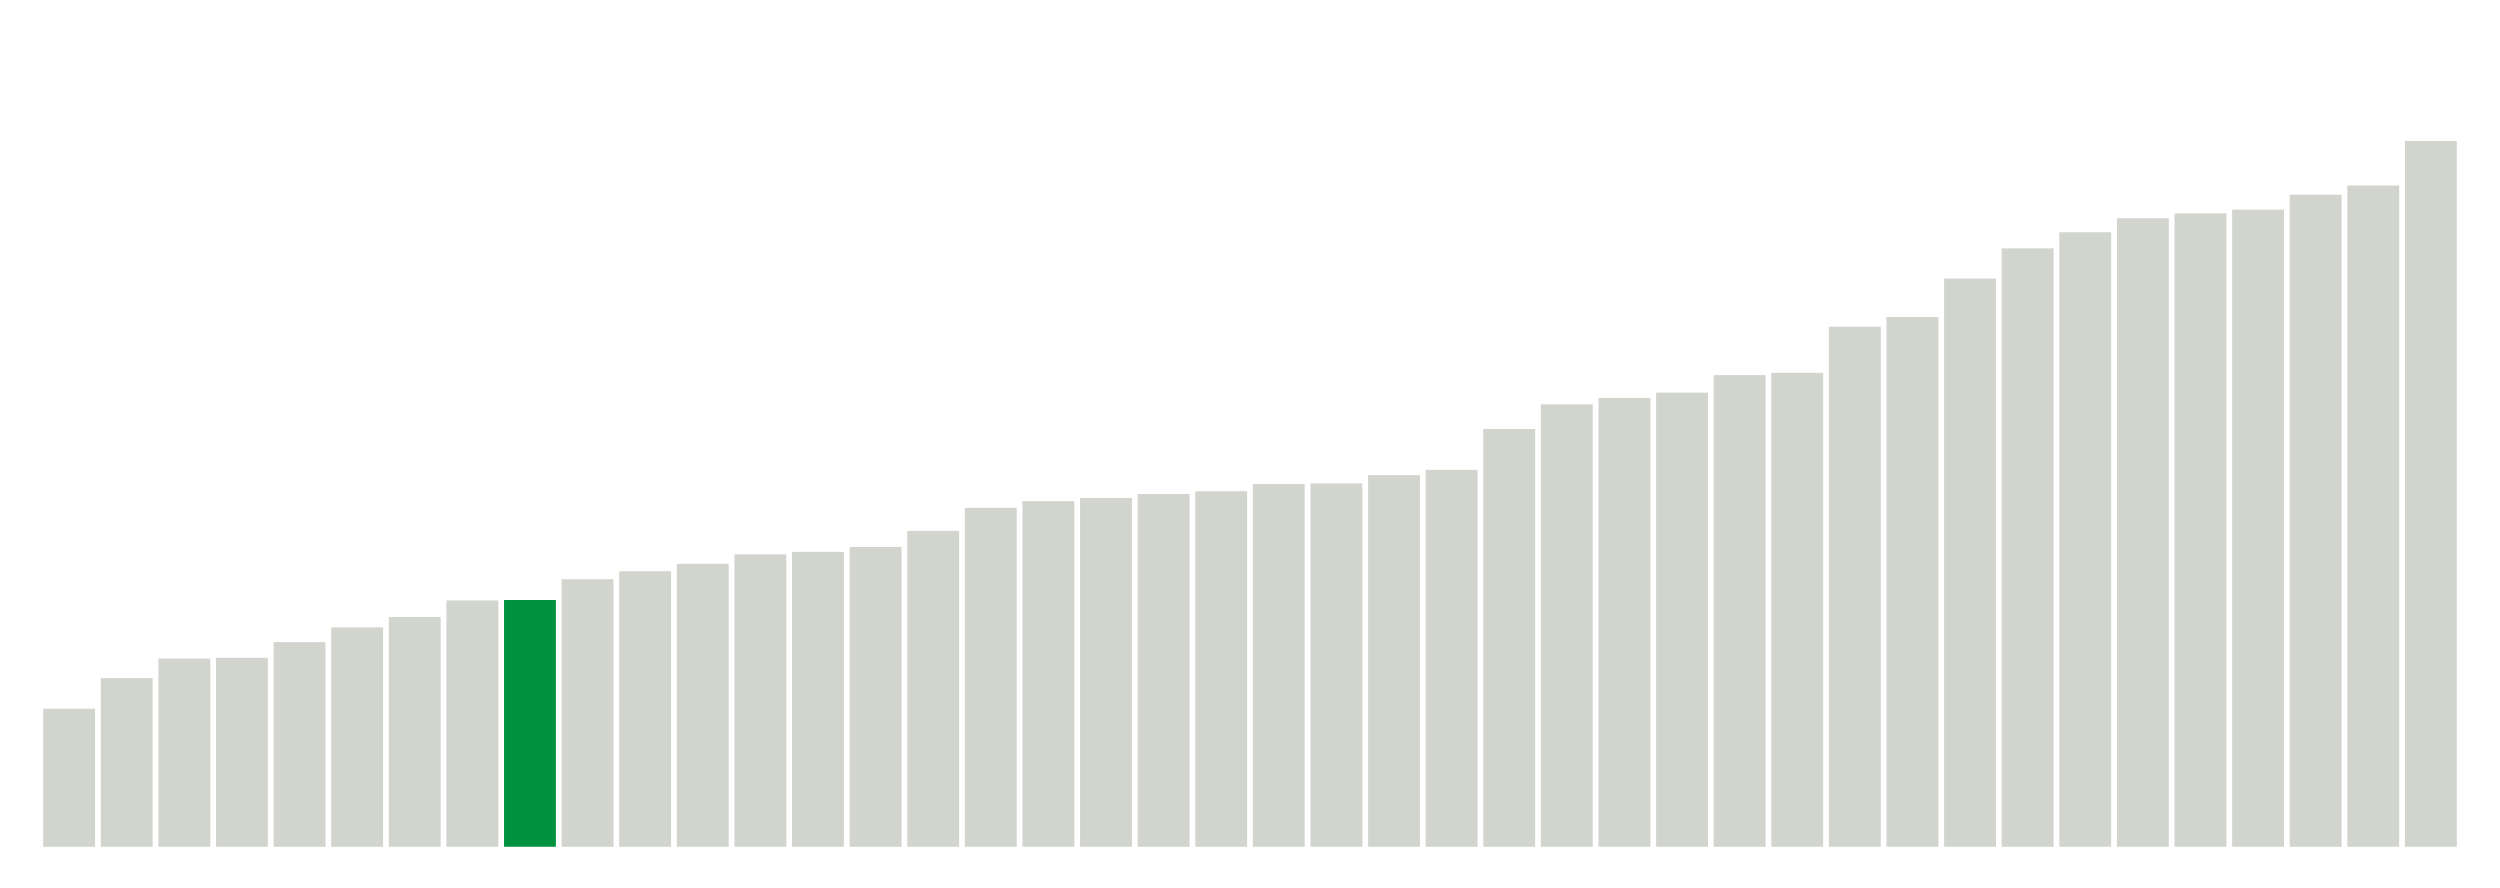
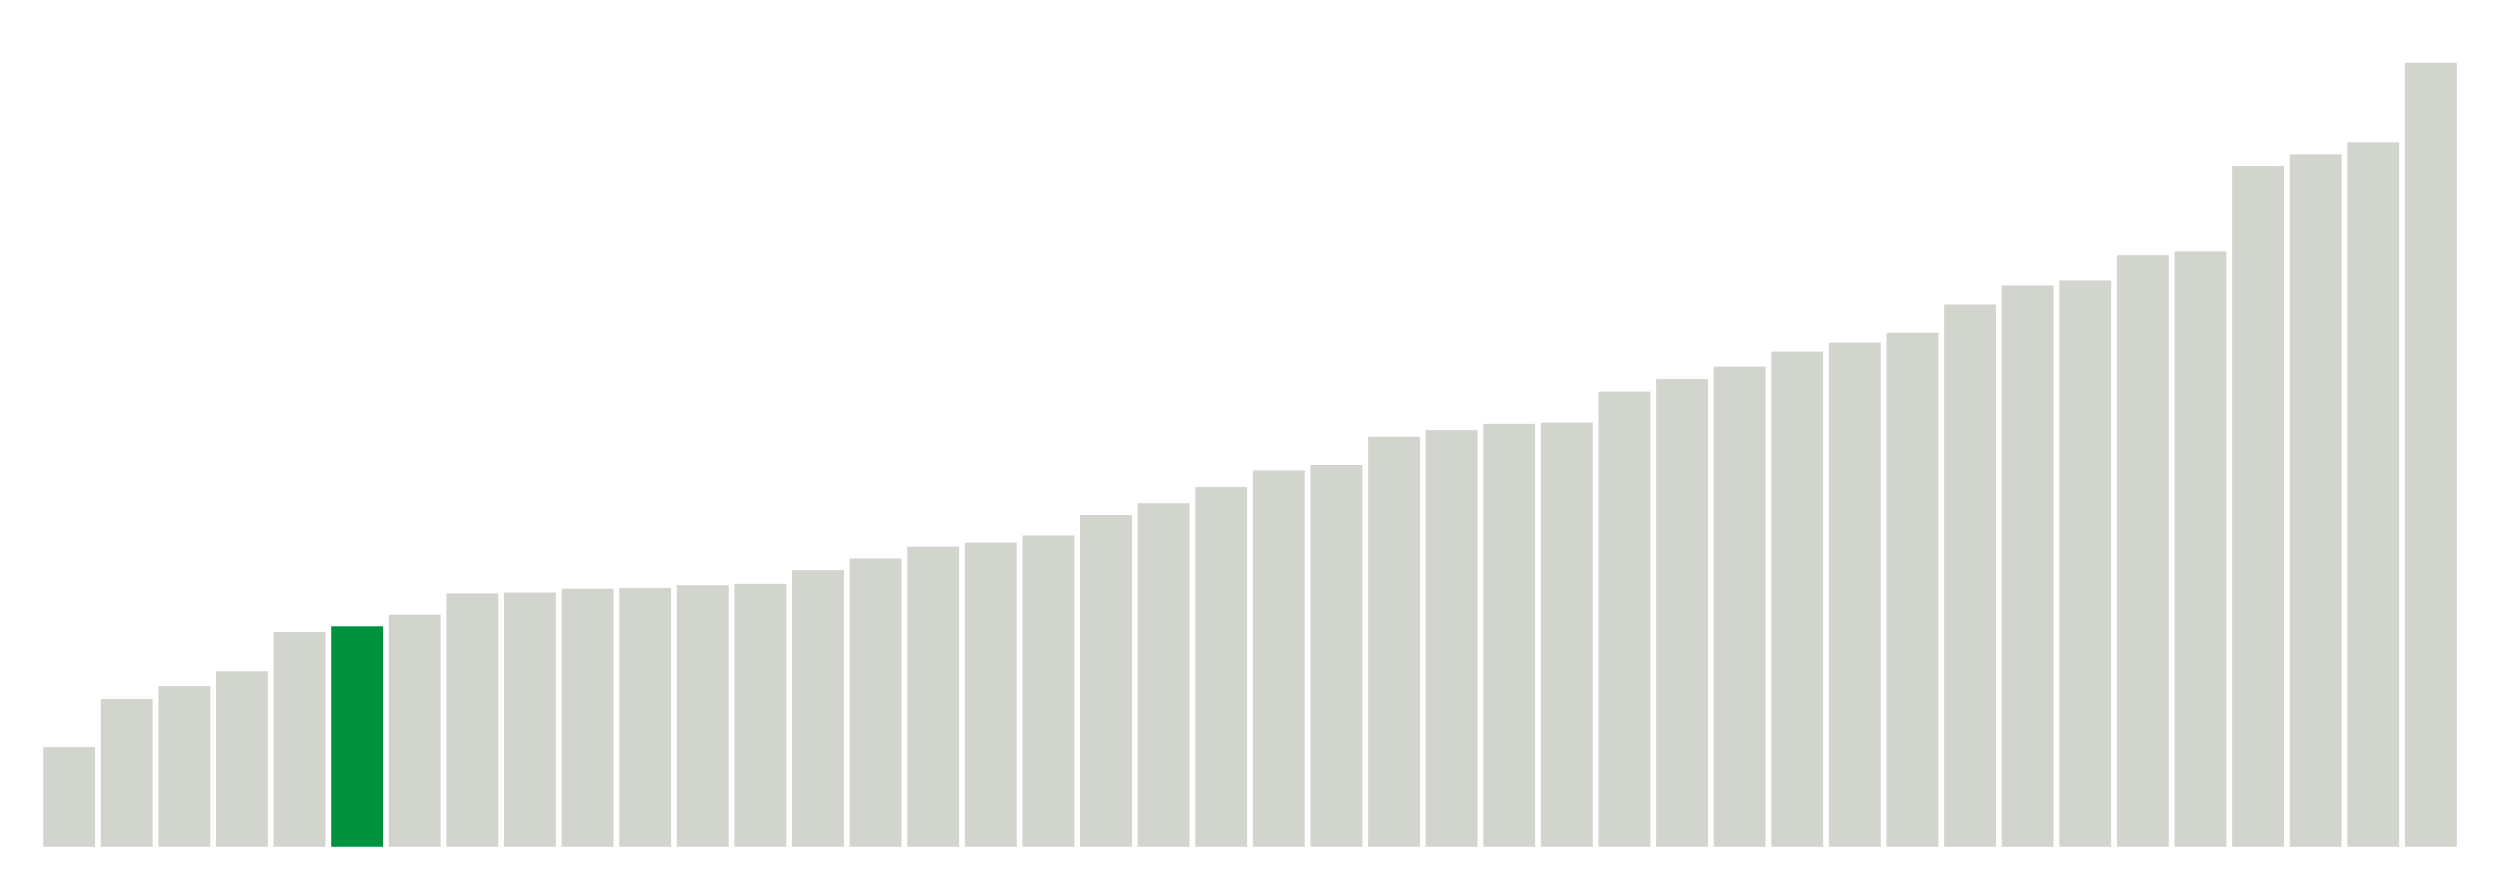
<svg xmlns="http://www.w3.org/2000/svg" version="1.1" class="marks" width="310" height="110">
  <g fill="none" stroke-miterlimit="10" transform="translate(5,5)">
    <g class="mark-group role-frame root" role="graphics-object" aria-roledescription="group mark container">
      <g transform="translate(0,0)">
        <path class="background" aria-hidden="true" d="M0,0h300v100h-300Z" stroke="#ddd" stroke-width="0" />
        <g>
          <g class="mark-rect role-mark marks" role="graphics-object" aria-roledescription="rect mark container">
-             <path aria-label="neighborhood: Greenwich Village - SoHo; unmodified_data_value_geo_entity: 59.9" role="graphics-symbol" aria-roledescription="bar" d="M0.357,82.886h6.429v17.114h-6.429Z" fill="#D2D4CE" />
-             <path aria-label="neighborhood: Lower Manhattan; unmodified_data_value_geo_entity: 73.2" role="graphics-symbol" aria-roledescription="bar" d="M7.5,79.086h6.429v20.914h-6.429Z" fill="#D2D4CE" />
-             <path aria-label="neighborhood: Bayside - Little Neck; unmodified_data_value_geo_entity: 81.7" role="graphics-symbol" aria-roledescription="bar" d="M14.643,76.657h6.429v23.343h-6.429Z" fill="#D2D4CE" />
-             <path aria-label="neighborhood: Upper East Side; unmodified_data_value_geo_entity: 82" role="graphics-symbol" aria-roledescription="bar" d="M21.786,76.571h6.429v23.429h-6.429Z" fill="#D2D4CE" />
-             <path aria-label="neighborhood: Ridgewood - Forest Hills; unmodified_data_value_geo_entity: 88.8" role="graphics-symbol" aria-roledescription="bar" d="M28.929,74.629h6.429v25.371h-6.429Z" fill="#D2D4CE" />
-             <path aria-label="neighborhood: Chelsea - Clinton; unmodified_data_value_geo_entity: 95.2" role="graphics-symbol" aria-roledescription="bar" d="M36.071,72.8h6.429v27.2h-6.429Z" fill="#D2D4CE" />
-             <path aria-label="neighborhood: Southeast Queens; unmodified_data_value_geo_entity: 99.7" role="graphics-symbol" aria-roledescription="bar" d="M43.214,71.514h6.429v28.486h-6.429Z" fill="#D2D4CE" />
-             <path aria-label="neighborhood: West Queens; unmodified_data_value_geo_entity: 106.9" role="graphics-symbol" aria-roledescription="bar" d="M50.357,69.457h6.429v30.543h-6.429Z" fill="#D2D4CE" />
-             <path aria-label="neighborhood: Upper West Side; unmodified_data_value_geo_entity: 107.1" role="graphics-symbol" aria-roledescription="bar" d="M57.5,69.4h6.429v30.6h-6.429Z" fill="#00923E" />
-             <path aria-label="neighborhood: Flushing - Clearview; unmodified_data_value_geo_entity: 116.1" role="graphics-symbol" aria-roledescription="bar" d="M64.643,66.829h6.429v33.171h-6.429Z" fill="#D2D4CE" />
-             <path aria-label="neighborhood: Gramercy Park - Murray Hill; unmodified_data_value_geo_entity: 119.6" role="graphics-symbol" aria-roledescription="bar" d="M71.786,65.829h6.429v34.171h-6.429Z" fill="#D2D4CE" />
-             <path aria-label="neighborhood: Fresh Meadows; unmodified_data_value_geo_entity: 122.8" role="graphics-symbol" aria-roledescription="bar" d="M78.929,64.914h6.429v35.086h-6.429Z" fill="#D2D4CE" />
-             <path aria-label="neighborhood: Borough Park; unmodified_data_value_geo_entity: 126.9" role="graphics-symbol" aria-roledescription="bar" d="M86.071,63.743h6.429v36.257h-6.429Z" fill="#D2D4CE" />
-             <path aria-label="neighborhood: Downtown - Heights - Slope; unmodified_data_value_geo_entity: 128" role="graphics-symbol" aria-roledescription="bar" d="M93.214,63.429h6.429v36.571h-6.429Z" fill="#D2D4CE" />
-             <path aria-label="neighborhood: Washington Heights; unmodified_data_value_geo_entity: 130.1" role="graphics-symbol" aria-roledescription="bar" d="M100.357,62.829h6.429v37.171h-6.429Z" fill="#D2D4CE" />
-             <path aria-label="neighborhood: Southwest Queens; unmodified_data_value_geo_entity: 137.1" role="graphics-symbol" aria-roledescription="bar" d="M107.5,60.829h6.429v39.171h-6.429Z" fill="#D2D4CE" />
-             <path aria-label="neighborhood: Long Island City - Astoria; unmodified_data_value_geo_entity: 147.1" role="graphics-symbol" aria-roledescription="bar" d="M114.643,57.971h6.429v42.029h-6.429Z" fill="#D2D4CE" />
-             <path aria-label="neighborhood: Bensonhurst - Bay Ridge; unmodified_data_value_geo_entity: 150" role="graphics-symbol" aria-roledescription="bar" d="M121.786,57.143h6.429v42.857h-6.429Z" fill="#D2D4CE" />
-             <path aria-label="neighborhood: Greenpoint; unmodified_data_value_geo_entity: 151.4" role="graphics-symbol" aria-roledescription="bar" d="M128.929,56.743h6.429v43.257h-6.429Z" fill="#D2D4CE" />
-             <path aria-label="neighborhood: Willowbrook; unmodified_data_value_geo_entity: 153.1" role="graphics-symbol" aria-roledescription="bar" d="M136.071,56.257h6.429v43.743h-6.429Z" fill="#D2D4CE" />
-             <path aria-label="neighborhood: Union Square - Lower East Side; unmodified_data_value_geo_entity: 154.3" role="graphics-symbol" aria-roledescription="bar" d="M143.214,55.914h6.429v44.086h-6.429Z" fill="#D2D4CE" />
-             <path aria-label="neighborhood: South Beach - Tottenville; unmodified_data_value_geo_entity: 157.4" role="graphics-symbol" aria-roledescription="bar" d="M150.357,55.029h6.429v44.971h-6.429Z" fill="#D2D4CE" />
-             <path aria-label="neighborhood: Sunset Park; unmodified_data_value_geo_entity: 157.7" role="graphics-symbol" aria-roledescription="bar" d="M157.5,54.943h6.429v45.057h-6.429Z" fill="#D2D4CE" />
-             <path aria-label="neighborhood: Coney Island - Sheepshead Bay; unmodified_data_value_geo_entity: 161.3" role="graphics-symbol" aria-roledescription="bar" d="M164.643,53.914h6.429v46.086h-6.429Z" fill="#D2D4CE" />
-             <path aria-label="neighborhood: Jamaica; unmodified_data_value_geo_entity: 163.6" role="graphics-symbol" aria-roledescription="bar" d="M171.786,53.257h6.429v46.743h-6.429Z" fill="#D2D4CE" />
-             <path aria-label="neighborhood: Kingsbridge - Riverdale; unmodified_data_value_geo_entity: 181.3" role="graphics-symbol" aria-roledescription="bar" d="M178.929,48.2h6.429v51.8h-6.429Z" fill="#D2D4CE" />
-             <path aria-label="neighborhood: East Flatbush - Flatbush; unmodified_data_value_geo_entity: 192" role="graphics-symbol" aria-roledescription="bar" d="M186.071,45.143h6.429v54.857h-6.429Z" fill="#D2D4CE" />
-             <path aria-label="neighborhood: Canarsie - Flatlands; unmodified_data_value_geo_entity: 194.8" role="graphics-symbol" aria-roledescription="bar" d="M193.214,44.343h6.429v55.657h-6.429Z" fill="#D2D4CE" />
-             <path aria-label="neighborhood: Northeast Bronx; unmodified_data_value_geo_entity: 197.1" role="graphics-symbol" aria-roledescription="bar" d="M200.357,43.686h6.429v56.314h-6.429Z" fill="#D2D4CE" />
-             <path aria-label="neighborhood: Pelham - Throgs Neck; unmodified_data_value_geo_entity: 204.7" role="graphics-symbol" aria-roledescription="bar" d="M207.5,41.514h6.429v58.486h-6.429Z" fill="#D2D4CE" />
-             <path aria-label="neighborhood: Williamsburg - Bushwick; unmodified_data_value_geo_entity: 205.7" role="graphics-symbol" aria-roledescription="bar" d="M214.643,41.229h6.429v58.771h-6.429Z" fill="#D2D4CE" />
-             <path aria-label="neighborhood: Central Harlem - Morningside Heights; unmodified_data_value_geo_entity: 225.7" role="graphics-symbol" aria-roledescription="bar" d="M221.786,35.514h6.429v64.486h-6.429Z" fill="#D2D4CE" />
-             <path aria-label="neighborhood: Stapleton - St. George; unmodified_data_value_geo_entity: 229.9" role="graphics-symbol" aria-roledescription="bar" d="M228.929,34.314h6.429v65.686h-6.429Z" fill="#D2D4CE" />
-             <path aria-label="neighborhood: Fordham - Bronx Pk; unmodified_data_value_geo_entity: 246.6" role="graphics-symbol" aria-roledescription="bar" d="M236.071,29.543h6.429v70.457h-6.429Z" fill="#D2D4CE" />
-             <path aria-label="neighborhood: Crotona -Tremont; unmodified_data_value_geo_entity: 259.7" role="graphics-symbol" aria-roledescription="bar" d="M243.214,25.8h6.429v74.2h-6.429Z" fill="#D2D4CE" />
-             <path aria-label="neighborhood: Bedford Stuyvesant - Crown Heights; unmodified_data_value_geo_entity: 266.7" role="graphics-symbol" aria-roledescription="bar" d="M250.357,23.8h6.429v76.2h-6.429Z" fill="#D2D4CE" />
-             <path aria-label="neighborhood: Rockaways; unmodified_data_value_geo_entity: 272.8" role="graphics-symbol" aria-roledescription="bar" d="M257.5,22.057h6.429v77.943h-6.429Z" fill="#D2D4CE" />
-             <path aria-label="neighborhood: East New York; unmodified_data_value_geo_entity: 274.9" role="graphics-symbol" aria-roledescription="bar" d="M264.643,21.457h6.429v78.543h-6.429Z" fill="#D2D4CE" />
-             <path aria-label="neighborhood: Port Richmond; unmodified_data_value_geo_entity: 276.5" role="graphics-symbol" aria-roledescription="bar" d="M271.786,21h6.429v79h-6.429Z" fill="#D2D4CE" />
-             <path aria-label="neighborhood: High Bridge - Morrisania; unmodified_data_value_geo_entity: 283" role="graphics-symbol" aria-roledescription="bar" d="M278.929,19.143h6.429v80.857h-6.429Z" fill="#D2D4CE" />
-             <path aria-label="neighborhood: East Harlem; unmodified_data_value_geo_entity: 287" role="graphics-symbol" aria-roledescription="bar" d="M286.071,18h6.429v82h-6.429Z" fill="#D2D4CE" />
-             <path aria-label="neighborhood: Hunts Point - Mott Haven; unmodified_data_value_geo_entity: 306.3" role="graphics-symbol" aria-roledescription="bar" d="M293.214,12.486h6.429v87.514h-6.429Z" fill="#D2D4CE" />
+             <path aria-label="neighborhood: Greenwich Village - SoHo; unmodified_data_value_geo_entity: 61.8" role="graphics-symbol" aria-roledescription="bar" d="M0.357,87.64h6.429v12.36h-6.429Z" fill="#D2D4CE" />
+             <path aria-label="neighborhood: Upper East Side; unmodified_data_value_geo_entity: 91.6" role="graphics-symbol" aria-roledescription="bar" d="M7.5,81.68h6.429v18.32h-6.429Z" fill="#D2D4CE" />
+             <path aria-label="neighborhood: Gramercy Park - Murray Hill; unmodified_data_value_geo_entity: 99.6" role="graphics-symbol" aria-roledescription="bar" d="M14.643,80.08h6.429v19.92h-6.429Z" fill="#D2D4CE" />
+             <path aria-label="neighborhood: Bayside - Little Neck; unmodified_data_value_geo_entity: 108.8" role="graphics-symbol" aria-roledescription="bar" d="M21.786,78.24h6.429v21.76h-6.429Z" fill="#D2D4CE" />
+             <path aria-label="neighborhood: Lower Manhattan; unmodified_data_value_geo_entity: 133.1" role="graphics-symbol" aria-roledescription="bar" d="M28.929,73.38h6.429v26.62h-6.429Z" fill="#D2D4CE" />
+             <path aria-label="neighborhood: Upper West Side; unmodified_data_value_geo_entity: 136.7" role="graphics-symbol" aria-roledescription="bar" d="M36.071,72.66h6.429v27.34h-6.429Z" fill="#00923E" />
+             <path aria-label="neighborhood: Chelsea - Clinton; unmodified_data_value_geo_entity: 143.9" role="graphics-symbol" aria-roledescription="bar" d="M43.214,71.22h6.429v28.78h-6.429Z" fill="#D2D4CE" />
+             <path aria-label="neighborhood: Willowbrook; unmodified_data_value_geo_entity: 157.1" role="graphics-symbol" aria-roledescription="bar" d="M50.357,68.58h6.429v31.42h-6.429Z" fill="#D2D4CE" />
+             <path aria-label="neighborhood: Fresh Meadows; unmodified_data_value_geo_entity: 157.6" role="graphics-symbol" aria-roledescription="bar" d="M57.5,68.48h6.429v31.52h-6.429Z" fill="#D2D4CE" />
+             <path aria-label="neighborhood: Ridgewood - Forest Hills; unmodified_data_value_geo_entity: 160" role="graphics-symbol" aria-roledescription="bar" d="M64.643,68h6.429v32h-6.429Z" fill="#D2D4CE" />
+             <path aria-label="neighborhood: Greenpoint; unmodified_data_value_geo_entity: 160.5" role="graphics-symbol" aria-roledescription="bar" d="M71.786,67.9h6.429v32.1h-6.429Z" fill="#D2D4CE" />
+             <path aria-label="neighborhood: Southeast Queens; unmodified_data_value_geo_entity: 162.2" role="graphics-symbol" aria-roledescription="bar" d="M78.929,67.56h6.429v32.44h-6.429Z" fill="#D2D4CE" />
+             <path aria-label="neighborhood: Downtown - Heights - Slope; unmodified_data_value_geo_entity: 163" role="graphics-symbol" aria-roledescription="bar" d="M86.071,67.4h6.429v32.6h-6.429Z" fill="#D2D4CE" />
+             <path aria-label="neighborhood: Flushing - Clearview; unmodified_data_value_geo_entity: 171.5" role="graphics-symbol" aria-roledescription="bar" d="M93.214,65.7h6.429v34.3h-6.429Z" fill="#D2D4CE" />
+             <path aria-label="neighborhood: Union Square - Lower East Side; unmodified_data_value_geo_entity: 178.7" role="graphics-symbol" aria-roledescription="bar" d="M100.357,64.26h6.429v35.74h-6.429Z" fill="#D2D4CE" />
+             <path aria-label="neighborhood: Borough Park; unmodified_data_value_geo_entity: 186.1" role="graphics-symbol" aria-roledescription="bar" d="M107.5,62.78h6.429v37.22h-6.429Z" fill="#D2D4CE" />
+             <path aria-label="neighborhood: South Beach - Tottenville; unmodified_data_value_geo_entity: 188.6" role="graphics-symbol" aria-roledescription="bar" d="M114.643,62.28h6.429v37.72h-6.429Z" fill="#D2D4CE" />
+             <path aria-label="neighborhood: Bensonhurst - Bay Ridge; unmodified_data_value_geo_entity: 193" role="graphics-symbol" aria-roledescription="bar" d="M121.786,61.4h6.429v38.6h-6.429Z" fill="#D2D4CE" />
+             <path aria-label="neighborhood: Washington Heights; unmodified_data_value_geo_entity: 205.7" role="graphics-symbol" aria-roledescription="bar" d="M128.929,58.86h6.429v41.14h-6.429Z" fill="#D2D4CE" />
+             <path aria-label="neighborhood: Long Island City - Astoria; unmodified_data_value_geo_entity: 213" role="graphics-symbol" aria-roledescription="bar" d="M136.071,57.4h6.429v42.6h-6.429Z" fill="#D2D4CE" />
+             <path aria-label="neighborhood: Coney Island - Sheepshead Bay; unmodified_data_value_geo_entity: 223" role="graphics-symbol" aria-roledescription="bar" d="M143.214,55.4h6.429v44.6h-6.429Z" fill="#D2D4CE" />
+             <path aria-label="neighborhood: Kingsbridge - Riverdale; unmodified_data_value_geo_entity: 233.3" role="graphics-symbol" aria-roledescription="bar" d="M150.357,53.34h6.429v46.66h-6.429Z" fill="#D2D4CE" />
+             <path aria-label="neighborhood: Southwest Queens; unmodified_data_value_geo_entity: 236.7" role="graphics-symbol" aria-roledescription="bar" d="M157.5,52.66h6.429v47.34h-6.429Z" fill="#D2D4CE" />
+             <path aria-label="neighborhood: Canarsie - Flatlands; unmodified_data_value_geo_entity: 254.2" role="graphics-symbol" aria-roledescription="bar" d="M164.643,49.16h6.429v50.84h-6.429Z" fill="#D2D4CE" />
+             <path aria-label="neighborhood: West Queens; unmodified_data_value_geo_entity: 258.3" role="graphics-symbol" aria-roledescription="bar" d="M171.786,48.34h6.429v51.66h-6.429Z" fill="#D2D4CE" />
+             <path aria-label="neighborhood: Jamaica; unmodified_data_value_geo_entity: 262.2" role="graphics-symbol" aria-roledescription="bar" d="M178.929,47.56h6.429v52.44h-6.429Z" fill="#D2D4CE" />
+             <path aria-label="neighborhood: Sunset Park; unmodified_data_value_geo_entity: 263" role="graphics-symbol" aria-roledescription="bar" d="M186.071,47.4h6.429v52.6h-6.429Z" fill="#D2D4CE" />
+             <path aria-label="neighborhood: East Flatbush - Flatbush; unmodified_data_value_geo_entity: 282.2" role="graphics-symbol" aria-roledescription="bar" d="M193.214,43.56h6.429v56.44h-6.429Z" fill="#D2D4CE" />
+             <path aria-label="neighborhood: Stapleton - St. George; unmodified_data_value_geo_entity: 290" role="graphics-symbol" aria-roledescription="bar" d="M200.357,42h6.429v58h-6.429Z" fill="#D2D4CE" />
+             <path aria-label="neighborhood: Northeast Bronx; unmodified_data_value_geo_entity: 297.7" role="graphics-symbol" aria-roledescription="bar" d="M207.5,40.46h6.429v59.54h-6.429Z" fill="#D2D4CE" />
+             <path aria-label="neighborhood: Williamsburg - Bushwick; unmodified_data_value_geo_entity: 307" role="graphics-symbol" aria-roledescription="bar" d="M214.643,38.6h6.429v61.4h-6.429Z" fill="#D2D4CE" />
+             <path aria-label="neighborhood: Central Harlem - Morningside Heights; unmodified_data_value_geo_entity: 312.6" role="graphics-symbol" aria-roledescription="bar" d="M221.786,37.48h6.429v62.52h-6.429Z" fill="#D2D4CE" />
+             <path aria-label="neighborhood: Pelham - Throgs Neck; unmodified_data_value_geo_entity: 318.7" role="graphics-symbol" aria-roledescription="bar" d="M228.929,36.26h6.429v63.74h-6.429Z" fill="#D2D4CE" />
+             <path aria-label="neighborhood: Fordham - Bronx Pk; unmodified_data_value_geo_entity: 336.2" role="graphics-symbol" aria-roledescription="bar" d="M236.071,32.76h6.429v67.24h-6.429Z" fill="#D2D4CE" />
+             <path aria-label="neighborhood: Port Richmond; unmodified_data_value_geo_entity: 348" role="graphics-symbol" aria-roledescription="bar" d="M243.214,30.4h6.429v69.6h-6.429Z" fill="#D2D4CE" />
+             <path aria-label="neighborhood: Rockaways; unmodified_data_value_geo_entity: 351.1" role="graphics-symbol" aria-roledescription="bar" d="M250.357,29.78h6.429v70.22h-6.429Z" fill="#D2D4CE" />
+             <path aria-label="neighborhood: East New York; unmodified_data_value_geo_entity: 366.8" role="graphics-symbol" aria-roledescription="bar" d="M257.5,26.64h6.429v73.36h-6.429Z" fill="#D2D4CE" />
+             <path aria-label="neighborhood: Bedford Stuyvesant - Crown Heights; unmodified_data_value_geo_entity: 369.1" role="graphics-symbol" aria-roledescription="bar" d="M264.643,26.18h6.429v73.82h-6.429Z" fill="#D2D4CE" />
+             <path aria-label="neighborhood: East Harlem; unmodified_data_value_geo_entity: 422.1" role="graphics-symbol" aria-roledescription="bar" d="M271.786,15.58h6.429v84.42h-6.429Z" fill="#D2D4CE" />
+             <path aria-label="neighborhood: High Bridge - Morrisania; unmodified_data_value_geo_entity: 429.3" role="graphics-symbol" aria-roledescription="bar" d="M278.929,14.14h6.429v85.86h-6.429Z" fill="#D2D4CE" />
+             <path aria-label="neighborhood: Crotona -Tremont; unmodified_data_value_geo_entity: 436.8" role="graphics-symbol" aria-roledescription="bar" d="M286.071,12.64h6.429v87.36h-6.429Z" fill="#D2D4CE" />
+             <path aria-label="neighborhood: Hunts Point - Mott Haven; unmodified_data_value_geo_entity: 486.1" role="graphics-symbol" aria-roledescription="bar" d="M293.214,2.78h6.429v97.22h-6.429Z" fill="#D2D4CE" />
          </g>
        </g>
        <path class="foreground" aria-hidden="true" d="" display="none" />
      </g>
    </g>
  </g>
</svg>
